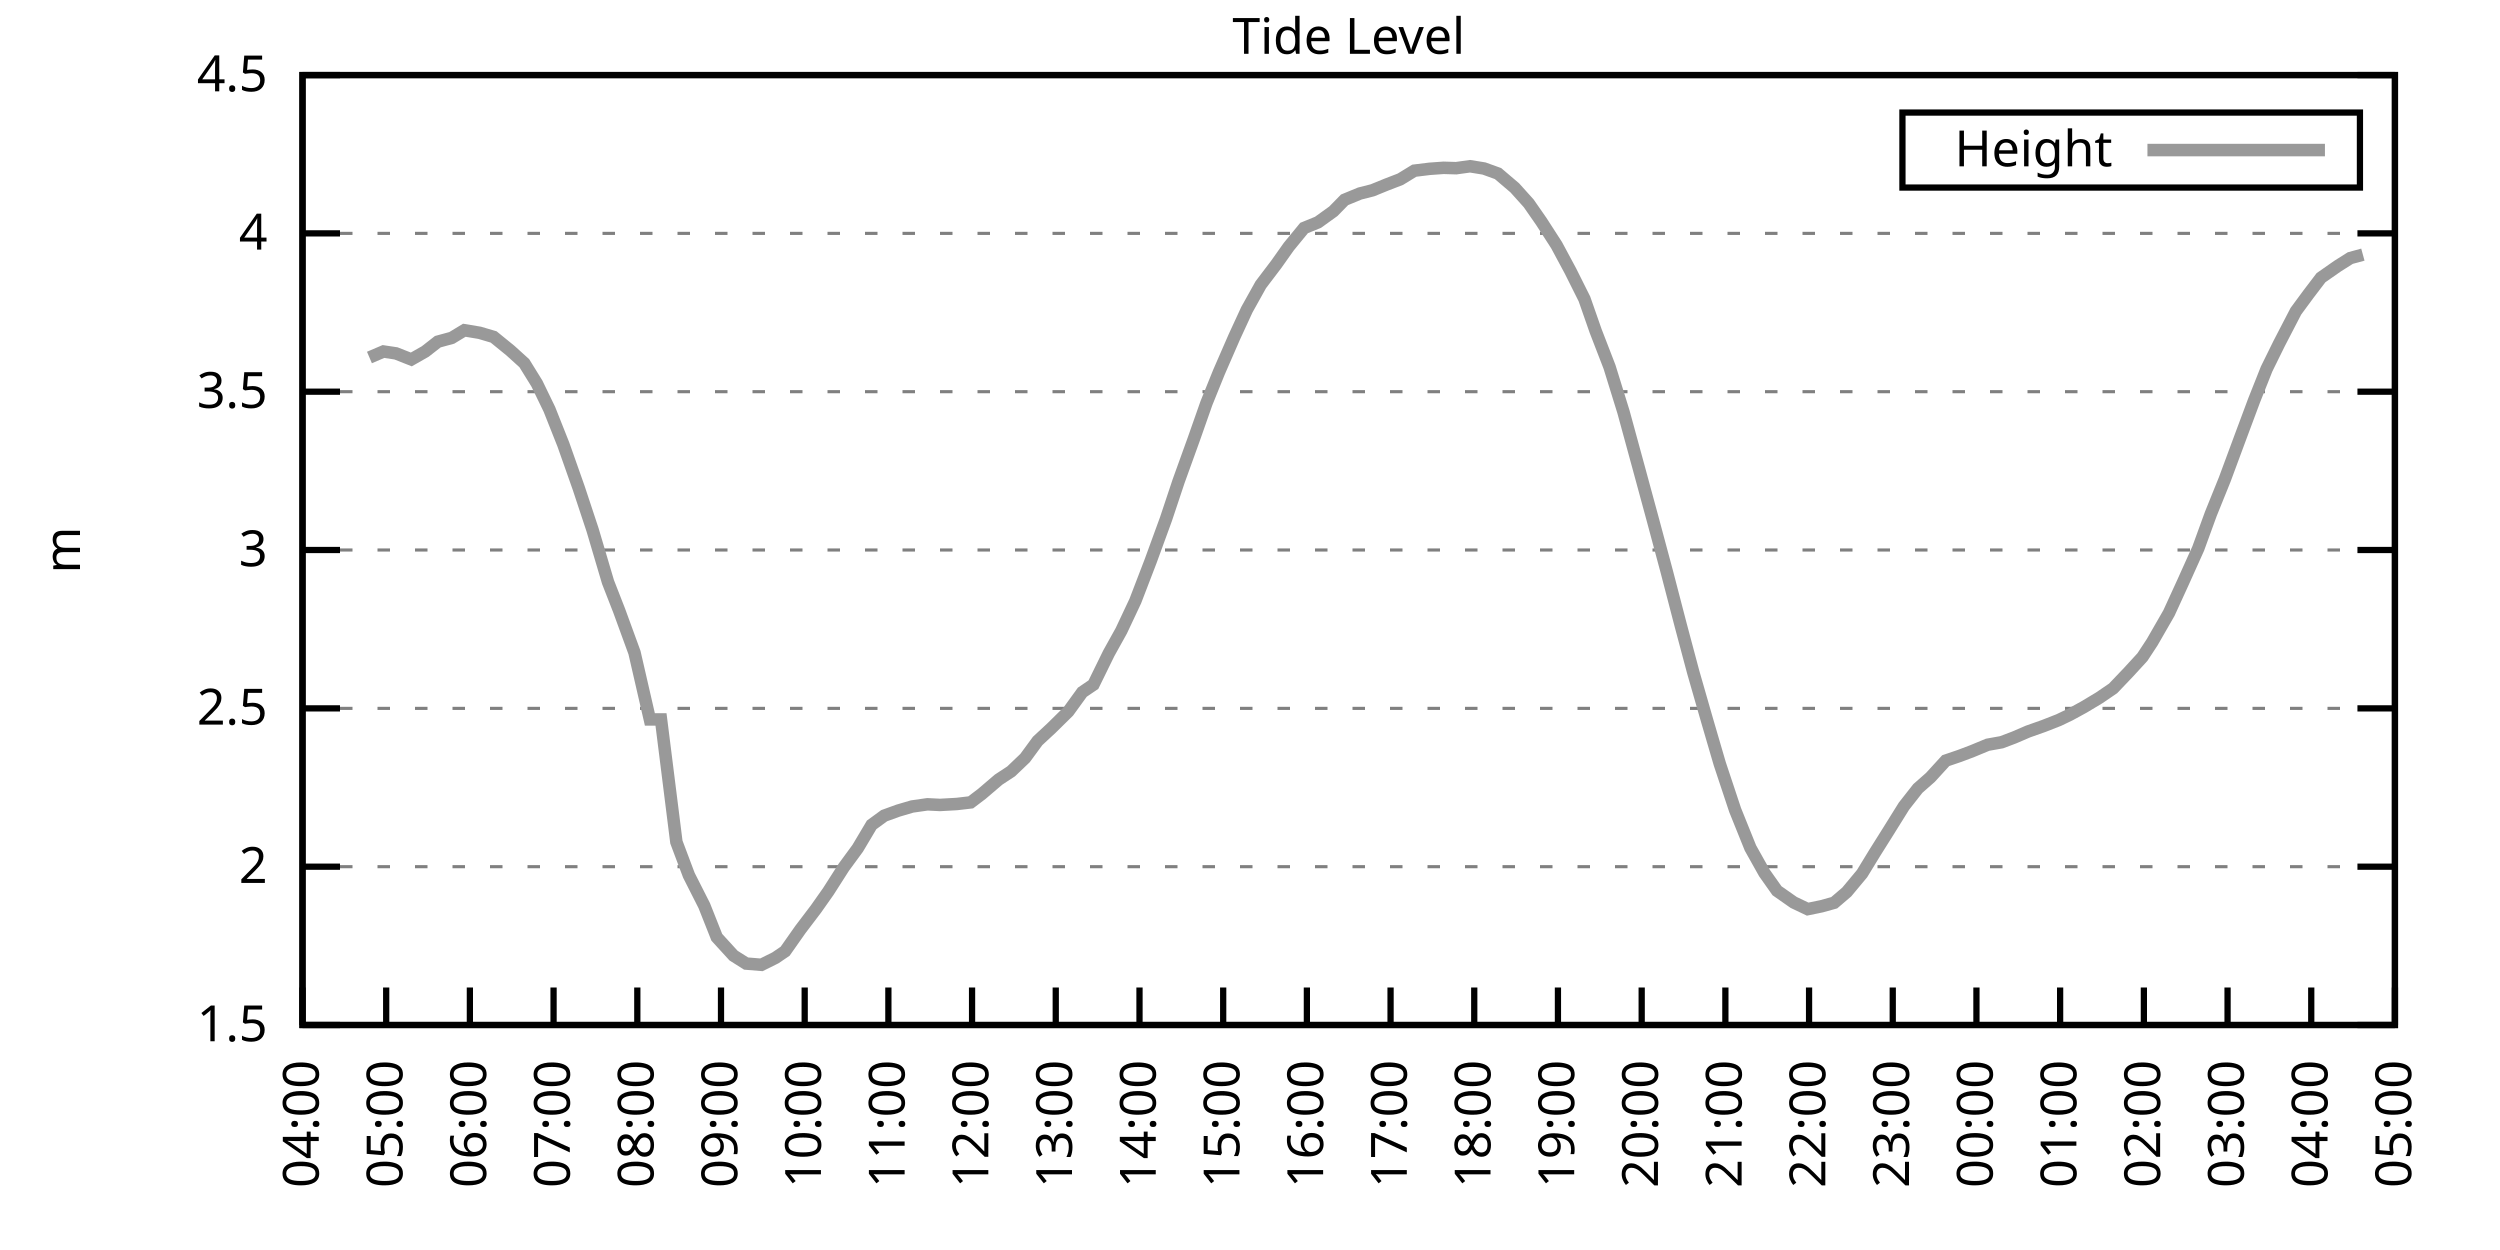
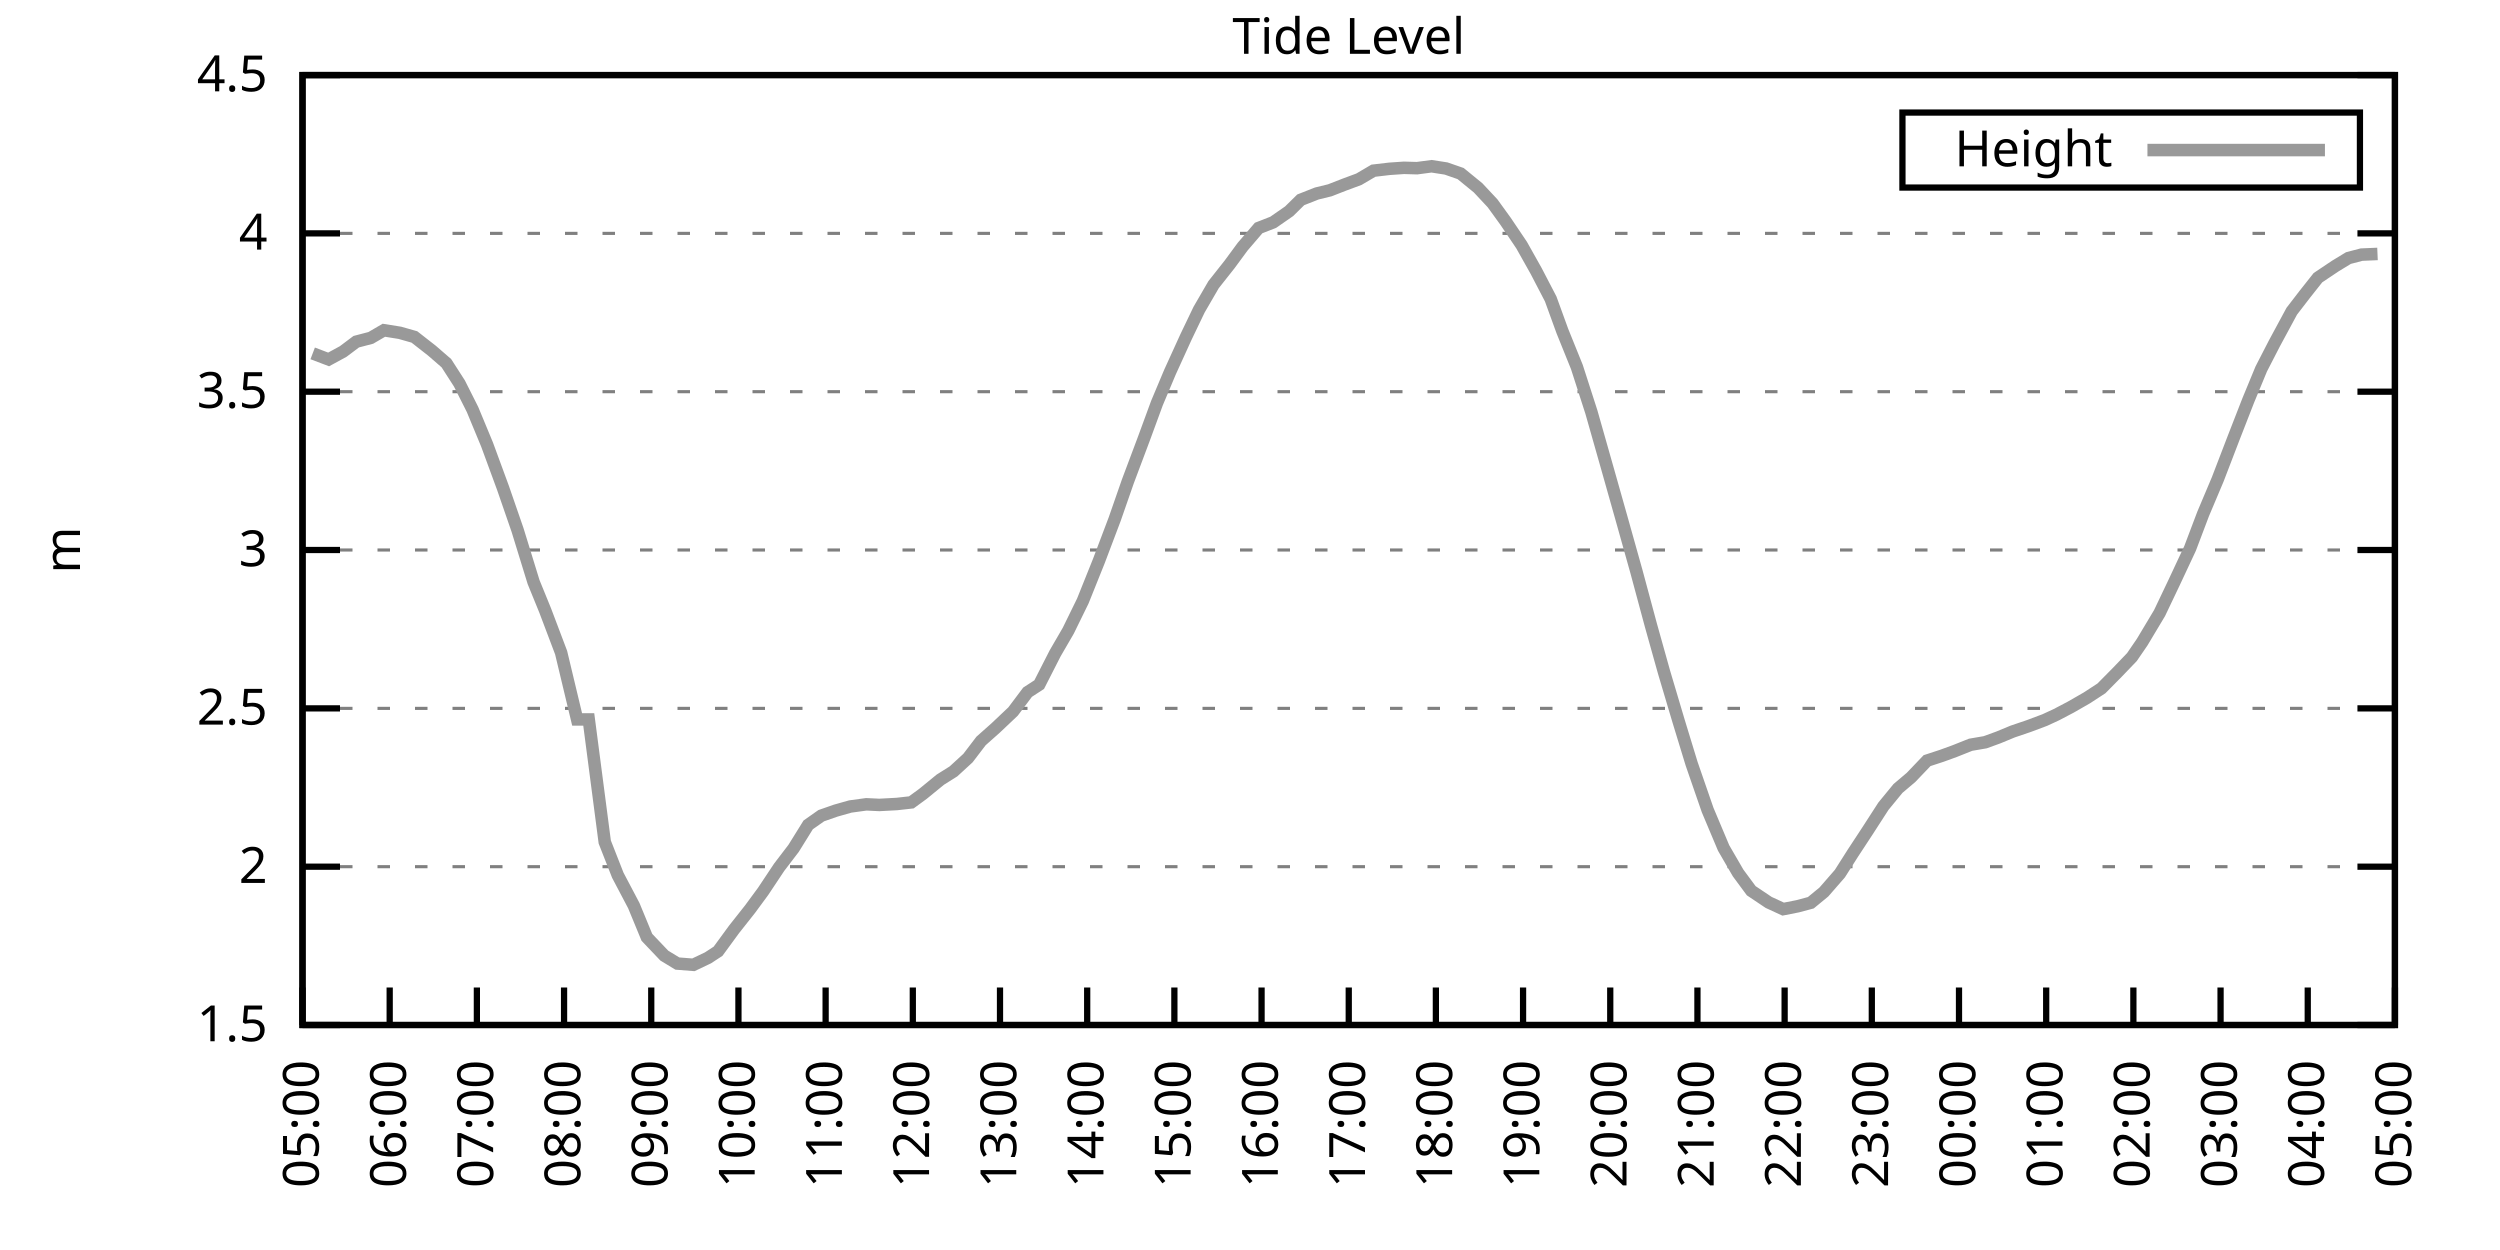
<svg xmlns="http://www.w3.org/2000/svg" xmlns:xlink="http://www.w3.org/1999/xlink" width="400" height="200" viewBox="0 0 400 200">
  <g id="gnuplot_canvas">
    <rect x="0" y="0" width="400" height="200" fill="none" />
    <defs>
      <circle id="gpDot" r="0.5" stroke-width="0.5" stroke="currentColor" />
      <path id="gpPt0" stroke-width="0.333" stroke="currentColor" d="M-1,0 h2 M0,-1 v2" />
      <path id="gpPt1" stroke-width="0.333" stroke="currentColor" d="M-1,-1 L1,1 M1,-1 L-1,1" />
      <path id="gpPt2" stroke-width="0.333" stroke="currentColor" d="M-1,0 L1,0 M0,-1 L0,1 M-1,-1 L1,1 M-1,1 L1,-1" />
      <rect id="gpPt3" stroke-width="0.333" stroke="currentColor" x="-1" y="-1" width="2" height="2" />
      <rect id="gpPt4" stroke-width="0.333" stroke="currentColor" fill="currentColor" x="-1" y="-1" width="2" height="2" />
      <circle id="gpPt5" stroke-width="0.333" stroke="currentColor" cx="0" cy="0" r="1" />
      <use xlink:href="#gpPt5" id="gpPt6" fill="currentColor" stroke="none" />
      <path id="gpPt7" stroke-width="0.333" stroke="currentColor" d="M0,-1.33 L-1.33,0.67 L1.33,0.67 z" />
      <use xlink:href="#gpPt7" id="gpPt8" fill="currentColor" stroke="none" />
      <use xlink:href="#gpPt7" id="gpPt9" stroke="currentColor" transform="rotate(180)" />
      <use xlink:href="#gpPt9" id="gpPt10" fill="currentColor" stroke="none" />
      <use xlink:href="#gpPt3" id="gpPt11" stroke="currentColor" transform="rotate(45)" />
      <use xlink:href="#gpPt11" id="gpPt12" fill="currentColor" stroke="none" />
      <path id="gpPt13" stroke-width="0.333" stroke="currentColor" d="M0,1.330 L1.265,0.411 L0.782,-1.067 L-0.782,-1.076 L-1.265,0.411 z" />
      <use xlink:href="#gpPt13" id="gpPt14" fill="currentColor" stroke="none" />
      <filter id="textbox" filterUnits="objectBoundingBox" x="0" y="0" height="1" width="1">
        <feFlood flood-color="white" flood-opacity="1" result="bgnd" />
        <feComposite in="SourceGraphic" in2="bgnd" operator="atop" />
      </filter>
      <filter id="greybox" filterUnits="objectBoundingBox" x="0" y="0" height="1" width="1">
        <feFlood flood-color="lightgrey" flood-opacity="1" result="grey" />
        <feComposite in="SourceGraphic" in2="grey" operator="atop" />
      </filter>
    </defs>
    <g fill="none" color="white" stroke="currentColor" stroke-width="1.00" stroke-linecap="butt" stroke-linejoin="miter">
</g>
    <g fill="none" color="black" stroke="currentColor" stroke-width="1.00" stroke-linecap="butt" stroke-linejoin="miter">
      <g stroke="none" shape-rendering="crispEdges">
        <polygon fill="rgb(255, 255, 255)" points="48.40,164.00 383.18,164.00 383.18,12.02 48.40,12.02 " />
      </g>
    </g>
    <g fill="none" color="black" stroke="currentColor" stroke-width="1.00" stroke-linecap="butt" stroke-linejoin="miter">
</g>
    <g fill="none" color="black" stroke="black" stroke-width="0.50" stroke-linecap="butt" stroke-linejoin="miter">
</g>
    <g fill="none" color="gray" stroke="currentColor" stroke-width="0.50" stroke-linecap="butt" stroke-linejoin="miter">
      <path stroke="gray" stroke-dasharray="2,4" class="gridline" d="M48.40,164.00 L383.19,164.00  " />
    </g>
    <g fill="none" color="gray" stroke="gray" stroke-width="1.00" stroke-linecap="butt" stroke-linejoin="miter">
</g>
    <g fill="none" color="black" stroke="currentColor" stroke-width="1.00" stroke-linecap="butt" stroke-linejoin="miter">
      <path stroke="black" d="M48.40,164.00 L54.40,164.00 M383.19,164.00 L377.19,164.00  " />
      <g transform="translate(42.80,166.60)" stroke="none" fill="black" font-family="Sans" font-size="8.00" text-anchor="end">
        <text>
          <tspan font-family="Sans"> 1.5</tspan>
        </text>
      </g>
    </g>
    <g fill="none" color="black" stroke="currentColor" stroke-width="1.00" stroke-linecap="butt" stroke-linejoin="miter">
</g>
    <g fill="none" color="black" stroke="black" stroke-width="0.50" stroke-linecap="butt" stroke-linejoin="miter">
</g>
    <g fill="none" color="gray" stroke="currentColor" stroke-width="0.50" stroke-linecap="butt" stroke-linejoin="miter">
      <path stroke="gray" stroke-dasharray="2,4" class="gridline" d="M48.40,138.67 L383.19,138.67  " />
    </g>
    <g fill="none" color="gray" stroke="gray" stroke-width="1.00" stroke-linecap="butt" stroke-linejoin="miter">
</g>
    <g fill="none" color="black" stroke="currentColor" stroke-width="1.00" stroke-linecap="butt" stroke-linejoin="miter">
      <path stroke="black" d="M48.40,138.67 L54.40,138.67 M383.19,138.67 L377.19,138.67  " />
      <g transform="translate(42.80,141.27)" stroke="none" fill="black" font-family="Sans" font-size="8.00" text-anchor="end">
        <text>
          <tspan font-family="Sans"> 2</tspan>
        </text>
      </g>
    </g>
    <g fill="none" color="black" stroke="currentColor" stroke-width="1.00" stroke-linecap="butt" stroke-linejoin="miter">
</g>
    <g fill="none" color="black" stroke="black" stroke-width="0.50" stroke-linecap="butt" stroke-linejoin="miter">
</g>
    <g fill="none" color="gray" stroke="currentColor" stroke-width="0.50" stroke-linecap="butt" stroke-linejoin="miter">
      <path stroke="gray" stroke-dasharray="2,4" class="gridline" d="M48.40,113.34 L383.19,113.34  " />
    </g>
    <g fill="none" color="gray" stroke="gray" stroke-width="1.00" stroke-linecap="butt" stroke-linejoin="miter">
</g>
    <g fill="none" color="black" stroke="currentColor" stroke-width="1.00" stroke-linecap="butt" stroke-linejoin="miter">
      <path stroke="black" d="M48.40,113.34 L54.40,113.34 M383.19,113.34 L377.19,113.34  " />
      <g transform="translate(42.80,115.94)" stroke="none" fill="black" font-family="Sans" font-size="8.00" text-anchor="end">
        <text>
          <tspan font-family="Sans"> 2.5</tspan>
        </text>
      </g>
    </g>
    <g fill="none" color="black" stroke="currentColor" stroke-width="1.00" stroke-linecap="butt" stroke-linejoin="miter">
</g>
    <g fill="none" color="black" stroke="black" stroke-width="0.50" stroke-linecap="butt" stroke-linejoin="miter">
</g>
    <g fill="none" color="gray" stroke="currentColor" stroke-width="0.50" stroke-linecap="butt" stroke-linejoin="miter">
      <path stroke="gray" stroke-dasharray="2,4" class="gridline" d="M48.40,88.00 L383.19,88.00  " />
    </g>
    <g fill="none" color="gray" stroke="gray" stroke-width="1.00" stroke-linecap="butt" stroke-linejoin="miter">
</g>
    <g fill="none" color="black" stroke="currentColor" stroke-width="1.00" stroke-linecap="butt" stroke-linejoin="miter">
      <path stroke="black" d="M48.40,88.00 L54.40,88.00 M383.19,88.00 L377.19,88.00  " />
      <g transform="translate(42.80,90.60)" stroke="none" fill="black" font-family="Sans" font-size="8.00" text-anchor="end">
        <text>
          <tspan font-family="Sans"> 3</tspan>
        </text>
      </g>
    </g>
    <g fill="none" color="black" stroke="currentColor" stroke-width="1.00" stroke-linecap="butt" stroke-linejoin="miter">
</g>
    <g fill="none" color="black" stroke="black" stroke-width="0.50" stroke-linecap="butt" stroke-linejoin="miter">
</g>
    <g fill="none" color="gray" stroke="currentColor" stroke-width="0.50" stroke-linecap="butt" stroke-linejoin="miter">
      <path stroke="gray" stroke-dasharray="2,4" class="gridline" d="M48.40,62.67 L383.19,62.67  " />
    </g>
    <g fill="none" color="gray" stroke="gray" stroke-width="1.00" stroke-linecap="butt" stroke-linejoin="miter">
</g>
    <g fill="none" color="black" stroke="currentColor" stroke-width="1.00" stroke-linecap="butt" stroke-linejoin="miter">
      <path stroke="black" d="M48.40,62.67 L54.40,62.67 M383.19,62.67 L377.19,62.67  " />
      <g transform="translate(42.80,65.27)" stroke="none" fill="black" font-family="Sans" font-size="8.00" text-anchor="end">
        <text>
          <tspan font-family="Sans"> 3.5</tspan>
        </text>
      </g>
    </g>
    <g fill="none" color="black" stroke="currentColor" stroke-width="1.00" stroke-linecap="butt" stroke-linejoin="miter">
</g>
    <g fill="none" color="black" stroke="black" stroke-width="0.50" stroke-linecap="butt" stroke-linejoin="miter">
</g>
    <g fill="none" color="gray" stroke="currentColor" stroke-width="0.50" stroke-linecap="butt" stroke-linejoin="miter">
      <path stroke="gray" stroke-dasharray="2,4" class="gridline" d="M48.40,37.34 L383.19,37.34  " />
    </g>
    <g fill="none" color="gray" stroke="gray" stroke-width="1.00" stroke-linecap="butt" stroke-linejoin="miter">
</g>
    <g fill="none" color="black" stroke="currentColor" stroke-width="1.00" stroke-linecap="butt" stroke-linejoin="miter">
      <path stroke="black" d="M48.40,37.34 L54.40,37.34 M383.19,37.34 L377.19,37.34  " />
      <g transform="translate(42.80,39.94)" stroke="none" fill="black" font-family="Sans" font-size="8.00" text-anchor="end">
        <text>
          <tspan font-family="Sans"> 4</tspan>
        </text>
      </g>
    </g>
    <g fill="none" color="black" stroke="currentColor" stroke-width="1.00" stroke-linecap="butt" stroke-linejoin="miter">
</g>
    <g fill="none" color="black" stroke="black" stroke-width="0.50" stroke-linecap="butt" stroke-linejoin="miter">
</g>
    <g fill="none" color="gray" stroke="currentColor" stroke-width="0.50" stroke-linecap="butt" stroke-linejoin="miter">
      <path stroke="gray" stroke-dasharray="2,4" class="gridline" d="M48.40,12.01 L383.19,12.01  " />
    </g>
    <g fill="none" color="gray" stroke="gray" stroke-width="1.00" stroke-linecap="butt" stroke-linejoin="miter">
</g>
    <g fill="none" color="black" stroke="currentColor" stroke-width="1.00" stroke-linecap="butt" stroke-linejoin="miter">
      <path stroke="black" d="M48.40,12.01 L54.40,12.01 M383.19,12.01 L377.19,12.01  " />
      <g transform="translate(42.80,14.61)" stroke="none" fill="black" font-family="Sans" font-size="8.00" text-anchor="end">
        <text>
          <tspan font-family="Sans"> 4.5</tspan>
        </text>
      </g>
    </g>
    <g fill="none" color="black" stroke="currentColor" stroke-width="1.00" stroke-linecap="butt" stroke-linejoin="miter">
      <path stroke="black" d="M48.40,164.00 L48.40,158.00  " />
      <g transform="translate(51.00,169.60) rotate(270.00)" stroke="none" fill="black" font-family="Sans" font-size="8.00" text-anchor="end">
        <text>
-           <tspan font-family="Sans">04:00</tspan>
-         </text>
-       </g>
-     </g>
-     <g fill="none" color="black" stroke="currentColor" stroke-width="1.00" stroke-linecap="butt" stroke-linejoin="miter">
-       <path stroke="black" d="M61.79,164.00 L61.79,158.00  " />
-       <g transform="translate(64.39,169.60) rotate(270.00)" stroke="none" fill="black" font-family="Sans" font-size="8.00" text-anchor="end">
-         <text>
          <tspan font-family="Sans">05:00</tspan>
        </text>
      </g>
    </g>
    <g fill="none" color="black" stroke="currentColor" stroke-width="1.00" stroke-linecap="butt" stroke-linejoin="miter">
-       <path stroke="black" d="M75.18,164.00 L75.18,158.00  " />
-       <g transform="translate(77.78,169.60) rotate(270.00)" stroke="none" fill="black" font-family="Sans" font-size="8.00" text-anchor="end">
+       <path stroke="black" d="M62.35,164.00 L62.35,158.00  " />
+       <g transform="translate(64.95,169.60) rotate(270.00)" stroke="none" fill="black" font-family="Sans" font-size="8.00" text-anchor="end">
        <text>
          <tspan font-family="Sans">06:00</tspan>
        </text>
      </g>
    </g>
    <g fill="none" color="black" stroke="currentColor" stroke-width="1.00" stroke-linecap="butt" stroke-linejoin="miter">
-       <path stroke="black" d="M88.57,164.00 L88.57,158.00  " />
-       <g transform="translate(91.17,169.60) rotate(270.00)" stroke="none" fill="black" font-family="Sans" font-size="8.00" text-anchor="end">
+       <path stroke="black" d="M76.30,164.00 L76.30,158.00  " />
+       <g transform="translate(78.90,169.60) rotate(270.00)" stroke="none" fill="black" font-family="Sans" font-size="8.00" text-anchor="end">
        <text>
          <tspan font-family="Sans">07:00</tspan>
        </text>
      </g>
    </g>
    <g fill="none" color="black" stroke="currentColor" stroke-width="1.00" stroke-linecap="butt" stroke-linejoin="miter">
-       <path stroke="black" d="M101.97,164.00 L101.97,158.00  " />
-       <g transform="translate(104.57,169.60) rotate(270.00)" stroke="none" fill="black" font-family="Sans" font-size="8.00" text-anchor="end">
+       <path stroke="black" d="M90.25,164.00 L90.25,158.00  " />
+       <g transform="translate(92.85,169.60) rotate(270.00)" stroke="none" fill="black" font-family="Sans" font-size="8.00" text-anchor="end">
        <text>
          <tspan font-family="Sans">08:00</tspan>
        </text>
      </g>
    </g>
    <g fill="none" color="black" stroke="currentColor" stroke-width="1.00" stroke-linecap="butt" stroke-linejoin="miter">
-       <path stroke="black" d="M115.36,164.00 L115.36,158.00  " />
-       <g transform="translate(117.96,169.60) rotate(270.00)" stroke="none" fill="black" font-family="Sans" font-size="8.00" text-anchor="end">
+       <path stroke="black" d="M104.20,164.00 L104.20,158.00  " />
+       <g transform="translate(106.80,169.60) rotate(270.00)" stroke="none" fill="black" font-family="Sans" font-size="8.00" text-anchor="end">
        <text>
          <tspan font-family="Sans">09:00</tspan>
        </text>
      </g>
    </g>
    <g fill="none" color="black" stroke="currentColor" stroke-width="1.00" stroke-linecap="butt" stroke-linejoin="miter">
-       <path stroke="black" d="M128.75,164.00 L128.75,158.00  " />
-       <g transform="translate(131.35,169.60) rotate(270.00)" stroke="none" fill="black" font-family="Sans" font-size="8.00" text-anchor="end">
+       <path stroke="black" d="M118.15,164.00 L118.15,158.00  " />
+       <g transform="translate(120.75,169.60) rotate(270.00)" stroke="none" fill="black" font-family="Sans" font-size="8.00" text-anchor="end">
        <text>
          <tspan font-family="Sans">10:00</tspan>
        </text>
      </g>
    </g>
    <g fill="none" color="black" stroke="currentColor" stroke-width="1.00" stroke-linecap="butt" stroke-linejoin="miter">
-       <path stroke="black" d="M142.14,164.00 L142.14,158.00  " />
-       <g transform="translate(144.74,169.60) rotate(270.00)" stroke="none" fill="black" font-family="Sans" font-size="8.00" text-anchor="end">
+       <path stroke="black" d="M132.10,164.00 L132.10,158.00  " />
+       <g transform="translate(134.70,169.60) rotate(270.00)" stroke="none" fill="black" font-family="Sans" font-size="8.00" text-anchor="end">
        <text>
          <tspan font-family="Sans">11:00</tspan>
        </text>
      </g>
    </g>
    <g fill="none" color="black" stroke="currentColor" stroke-width="1.00" stroke-linecap="butt" stroke-linejoin="miter">
-       <path stroke="black" d="M155.53,164.00 L155.53,158.00  " />
-       <g transform="translate(158.13,169.60) rotate(270.00)" stroke="none" fill="black" font-family="Sans" font-size="8.00" text-anchor="end">
+       <path stroke="black" d="M146.05,164.00 L146.05,158.00  " />
+       <g transform="translate(148.65,169.60) rotate(270.00)" stroke="none" fill="black" font-family="Sans" font-size="8.00" text-anchor="end">
        <text>
          <tspan font-family="Sans">12:00</tspan>
        </text>
      </g>
    </g>
    <g fill="none" color="black" stroke="currentColor" stroke-width="1.00" stroke-linecap="butt" stroke-linejoin="miter">
-       <path stroke="black" d="M168.92,164.00 L168.92,158.00  " />
-       <g transform="translate(171.52,169.60) rotate(270.00)" stroke="none" fill="black" font-family="Sans" font-size="8.00" text-anchor="end">
+       <path stroke="black" d="M160.00,164.00 L160.00,158.00  " />
+       <g transform="translate(162.60,169.60) rotate(270.00)" stroke="none" fill="black" font-family="Sans" font-size="8.00" text-anchor="end">
        <text>
          <tspan font-family="Sans">13:00</tspan>
        </text>
      </g>
    </g>
    <g fill="none" color="black" stroke="currentColor" stroke-width="1.00" stroke-linecap="butt" stroke-linejoin="miter">
-       <path stroke="black" d="M182.32,164.00 L182.32,158.00  " />
-       <g transform="translate(184.92,169.60) rotate(270.00)" stroke="none" fill="black" font-family="Sans" font-size="8.00" text-anchor="end">
+       <path stroke="black" d="M173.95,164.00 L173.95,158.00  " />
+       <g transform="translate(176.55,169.60) rotate(270.00)" stroke="none" fill="black" font-family="Sans" font-size="8.00" text-anchor="end">
        <text>
          <tspan font-family="Sans">14:00</tspan>
        </text>
      </g>
    </g>
    <g fill="none" color="black" stroke="currentColor" stroke-width="1.00" stroke-linecap="butt" stroke-linejoin="miter">
-       <path stroke="black" d="M195.71,164.00 L195.71,158.00  " />
-       <g transform="translate(198.31,169.60) rotate(270.00)" stroke="none" fill="black" font-family="Sans" font-size="8.00" text-anchor="end">
+       <path stroke="black" d="M187.90,164.00 L187.90,158.00  " />
+       <g transform="translate(190.50,169.60) rotate(270.00)" stroke="none" fill="black" font-family="Sans" font-size="8.00" text-anchor="end">
        <text>
          <tspan font-family="Sans">15:00</tspan>
        </text>
      </g>
    </g>
    <g fill="none" color="black" stroke="currentColor" stroke-width="1.00" stroke-linecap="butt" stroke-linejoin="miter">
-       <path stroke="black" d="M209.10,164.00 L209.10,158.00  " />
-       <g transform="translate(211.70,169.60) rotate(270.00)" stroke="none" fill="black" font-family="Sans" font-size="8.00" text-anchor="end">
+       <path stroke="black" d="M201.85,164.00 L201.85,158.00  " />
+       <g transform="translate(204.45,169.60) rotate(270.00)" stroke="none" fill="black" font-family="Sans" font-size="8.00" text-anchor="end">
        <text>
          <tspan font-family="Sans">16:00</tspan>
        </text>
      </g>
    </g>
    <g fill="none" color="black" stroke="currentColor" stroke-width="1.00" stroke-linecap="butt" stroke-linejoin="miter">
-       <path stroke="black" d="M222.49,164.00 L222.49,158.00  " />
-       <g transform="translate(225.09,169.60) rotate(270.00)" stroke="none" fill="black" font-family="Sans" font-size="8.00" text-anchor="end">
+       <path stroke="black" d="M215.80,164.00 L215.80,158.00  " />
+       <g transform="translate(218.40,169.60) rotate(270.00)" stroke="none" fill="black" font-family="Sans" font-size="8.00" text-anchor="end">
        <text>
          <tspan font-family="Sans">17:00</tspan>
        </text>
      </g>
    </g>
    <g fill="none" color="black" stroke="currentColor" stroke-width="1.00" stroke-linecap="butt" stroke-linejoin="miter">
-       <path stroke="black" d="M235.88,164.00 L235.88,158.00  " />
-       <g transform="translate(238.48,169.60) rotate(270.00)" stroke="none" fill="black" font-family="Sans" font-size="8.00" text-anchor="end">
+       <path stroke="black" d="M229.74,164.00 L229.74,158.00  " />
+       <g transform="translate(232.34,169.60) rotate(270.00)" stroke="none" fill="black" font-family="Sans" font-size="8.00" text-anchor="end">
        <text>
          <tspan font-family="Sans">18:00</tspan>
        </text>
      </g>
    </g>
    <g fill="none" color="black" stroke="currentColor" stroke-width="1.00" stroke-linecap="butt" stroke-linejoin="miter">
-       <path stroke="black" d="M249.27,164.00 L249.27,158.00  " />
-       <g transform="translate(251.87,169.60) rotate(270.00)" stroke="none" fill="black" font-family="Sans" font-size="8.00" text-anchor="end">
+       <path stroke="black" d="M243.69,164.00 L243.69,158.00  " />
+       <g transform="translate(246.29,169.60) rotate(270.00)" stroke="none" fill="black" font-family="Sans" font-size="8.00" text-anchor="end">
        <text>
          <tspan font-family="Sans">19:00</tspan>
        </text>
      </g>
    </g>
    <g fill="none" color="black" stroke="currentColor" stroke-width="1.00" stroke-linecap="butt" stroke-linejoin="miter">
-       <path stroke="black" d="M262.67,164.00 L262.67,158.00  " />
-       <g transform="translate(265.27,169.60) rotate(270.00)" stroke="none" fill="black" font-family="Sans" font-size="8.00" text-anchor="end">
+       <path stroke="black" d="M257.64,164.00 L257.64,158.00  " />
+       <g transform="translate(260.24,169.60) rotate(270.00)" stroke="none" fill="black" font-family="Sans" font-size="8.00" text-anchor="end">
        <text>
          <tspan font-family="Sans">20:00</tspan>
        </text>
      </g>
    </g>
    <g fill="none" color="black" stroke="currentColor" stroke-width="1.00" stroke-linecap="butt" stroke-linejoin="miter">
-       <path stroke="black" d="M276.06,164.00 L276.06,158.00  " />
-       <g transform="translate(278.66,169.60) rotate(270.00)" stroke="none" fill="black" font-family="Sans" font-size="8.00" text-anchor="end">
+       <path stroke="black" d="M271.59,164.00 L271.59,158.00  " />
+       <g transform="translate(274.19,169.60) rotate(270.00)" stroke="none" fill="black" font-family="Sans" font-size="8.00" text-anchor="end">
        <text>
          <tspan font-family="Sans">21:00</tspan>
        </text>
      </g>
    </g>
    <g fill="none" color="black" stroke="currentColor" stroke-width="1.00" stroke-linecap="butt" stroke-linejoin="miter">
-       <path stroke="black" d="M289.45,164.00 L289.45,158.00  " />
-       <g transform="translate(292.05,169.60) rotate(270.00)" stroke="none" fill="black" font-family="Sans" font-size="8.00" text-anchor="end">
+       <path stroke="black" d="M285.54,164.00 L285.54,158.00  " />
+       <g transform="translate(288.14,169.60) rotate(270.00)" stroke="none" fill="black" font-family="Sans" font-size="8.00" text-anchor="end">
        <text>
          <tspan font-family="Sans">22:00</tspan>
        </text>
      </g>
    </g>
    <g fill="none" color="black" stroke="currentColor" stroke-width="1.00" stroke-linecap="butt" stroke-linejoin="miter">
-       <path stroke="black" d="M302.84,164.00 L302.84,158.00  " />
-       <g transform="translate(305.44,169.60) rotate(270.00)" stroke="none" fill="black" font-family="Sans" font-size="8.00" text-anchor="end">
+       <path stroke="black" d="M299.49,164.00 L299.49,158.00  " />
+       <g transform="translate(302.09,169.60) rotate(270.00)" stroke="none" fill="black" font-family="Sans" font-size="8.00" text-anchor="end">
        <text>
          <tspan font-family="Sans">23:00</tspan>
        </text>
      </g>
    </g>
    <g fill="none" color="black" stroke="currentColor" stroke-width="1.00" stroke-linecap="butt" stroke-linejoin="miter">
-       <path stroke="black" d="M316.23,164.00 L316.23,158.00  " />
-       <g transform="translate(318.83,169.60) rotate(270.00)" stroke="none" fill="black" font-family="Sans" font-size="8.00" text-anchor="end">
+       <path stroke="black" d="M313.44,164.00 L313.44,158.00  " />
+       <g transform="translate(316.04,169.60) rotate(270.00)" stroke="none" fill="black" font-family="Sans" font-size="8.00" text-anchor="end">
        <text>
          <tspan font-family="Sans">00:00</tspan>
        </text>
      </g>
    </g>
    <g fill="none" color="black" stroke="currentColor" stroke-width="1.00" stroke-linecap="butt" stroke-linejoin="miter">
-       <path stroke="black" d="M329.62,164.00 L329.62,158.00  " />
-       <g transform="translate(332.22,169.60) rotate(270.00)" stroke="none" fill="black" font-family="Sans" font-size="8.00" text-anchor="end">
+       <path stroke="black" d="M327.39,164.00 L327.39,158.00  " />
+       <g transform="translate(329.99,169.60) rotate(270.00)" stroke="none" fill="black" font-family="Sans" font-size="8.00" text-anchor="end">
        <text>
          <tspan font-family="Sans">01:00</tspan>
        </text>
      </g>
    </g>
    <g fill="none" color="black" stroke="currentColor" stroke-width="1.00" stroke-linecap="butt" stroke-linejoin="miter">
-       <path stroke="black" d="M343.02,164.00 L343.02,158.00  " />
-       <g transform="translate(345.62,169.60) rotate(270.00)" stroke="none" fill="black" font-family="Sans" font-size="8.00" text-anchor="end">
+       <path stroke="black" d="M341.34,164.00 L341.34,158.00  " />
+       <g transform="translate(343.94,169.60) rotate(270.00)" stroke="none" fill="black" font-family="Sans" font-size="8.00" text-anchor="end">
        <text>
          <tspan font-family="Sans">02:00</tspan>
        </text>
      </g>
    </g>
    <g fill="none" color="black" stroke="currentColor" stroke-width="1.00" stroke-linecap="butt" stroke-linejoin="miter">
-       <path stroke="black" d="M356.41,164.00 L356.41,158.00  " />
-       <g transform="translate(359.01,169.60) rotate(270.00)" stroke="none" fill="black" font-family="Sans" font-size="8.00" text-anchor="end">
+       <path stroke="black" d="M355.29,164.00 L355.29,158.00  " />
+       <g transform="translate(357.89,169.60) rotate(270.00)" stroke="none" fill="black" font-family="Sans" font-size="8.00" text-anchor="end">
        <text>
          <tspan font-family="Sans">03:00</tspan>
        </text>
      </g>
    </g>
    <g fill="none" color="black" stroke="currentColor" stroke-width="1.00" stroke-linecap="butt" stroke-linejoin="miter">
-       <path stroke="black" d="M369.80,164.00 L369.80,158.00  " />
-       <g transform="translate(372.40,169.60) rotate(270.00)" stroke="none" fill="black" font-family="Sans" font-size="8.00" text-anchor="end">
+       <path stroke="black" d="M369.24,164.00 L369.24,158.00  " />
+       <g transform="translate(371.84,169.60) rotate(270.00)" stroke="none" fill="black" font-family="Sans" font-size="8.00" text-anchor="end">
        <text>
          <tspan font-family="Sans">04:00</tspan>
        </text>
      </g>
    </g>
    <g fill="none" color="black" stroke="currentColor" stroke-width="1.00" stroke-linecap="butt" stroke-linejoin="miter">
      <path stroke="black" d="M383.19,164.00 L383.19,158.00  " />
      <g transform="translate(385.79,169.60) rotate(270.00)" stroke="none" fill="black" font-family="Sans" font-size="8.00" text-anchor="end">
        <text>
          <tspan font-family="Sans">05:00</tspan>
        </text>
      </g>
    </g>
    <g fill="none" color="black" stroke="currentColor" stroke-width="1.00" stroke-linecap="butt" stroke-linejoin="miter">
</g>
    <g fill="none" color="black" stroke="currentColor" stroke-width="1.00" stroke-linecap="butt" stroke-linejoin="miter">
      <path stroke="black" d="M48.40,12.01 L48.40,164.00 L383.19,164.00 L383.19,12.01 L48.40,12.01 Z  " />
    </g>
    <g fill="none" color="black" stroke="currentColor" stroke-width="1.00" stroke-linecap="butt" stroke-linejoin="miter">
</g>
    <g fill="none" color="black" stroke="currentColor" stroke-width="1.00" stroke-linecap="butt" stroke-linejoin="miter">
      <path stroke="black" d="M304.39,30.01 L304.39,18.01 L377.59,18.01 L377.59,30.01 L304.39,30.01 Z  " />
    </g>
    <g id="Tide_level_plot_1">
      <g fill="none" color="white" stroke="black" stroke-width="2.00" stroke-linecap="butt" stroke-linejoin="miter">
</g>
      <g fill="none" color="black" stroke="currentColor" stroke-width="2.00" stroke-linecap="butt" stroke-linejoin="miter">
        <g transform="translate(337.99,26.61)" stroke="none" fill="black" font-family="Sans" font-size="8.00" text-anchor="end">
          <text>
            <tspan font-family="Sans">Height</tspan>
          </text>
        </g>
      </g>
      <g fill="none" color="black" stroke="currentColor" stroke-width="2.00" stroke-linecap="butt" stroke-linejoin="miter">
-         <path stroke="rgb(153, 153, 153)" d="M343.59,24.01 L371.99,24.01 M59.11,57.20 L61.35,56.24 L63.35,56.54 L65.81,57.51 L68.04,56.24 L70.05,54.67   L72.28,54.06 L74.29,52.84 L76.75,53.25 L78.98,53.91 L81.66,56.09 L83.89,58.11 L85.90,61.36 L87.91,65.51   L90.14,71.13 L92.59,78.07 L94.82,84.81 L97.28,93.12 L99.06,97.68 L101.52,104.42 L103.98,115.11 L105.76,115.11   L108.22,134.72 L110.22,140.04 L112.68,144.90 L114.69,149.97 L117.37,152.90 L119.38,154.17 L121.83,154.37 L124.06,153.26   L125.62,152.20 L128.08,148.70 L130.54,145.46 L132.54,142.62 L135.00,138.77 L137.23,135.73 L139.46,131.98 L141.47,130.51   L143.70,129.70 L145.94,129.04 L148.39,128.69 L150.40,128.79 L153.08,128.64 L155.31,128.38 L157.10,127.02 L159.77,124.74   L161.78,123.42 L164.01,121.29 L166.02,118.55 L168.25,116.48 L170.93,113.84 L173.17,110.75 L174.95,109.54 L177.41,104.52   L179.41,100.92 L181.65,96.16 L184.10,89.78 L186.56,83.04 L188.57,77.01 L191.02,70.22 L193.03,64.50 L195.04,59.53   L197.49,53.91 L199.50,49.55 L201.73,45.55 L204.19,42.31 L206.20,39.47 L208.65,36.48 L210.88,35.57 L213.34,33.80   L215.13,31.97 L217.58,30.96 L219.59,30.45 L221.82,29.54 L224.05,28.68 L226.29,27.31 L228.74,27.01 L230.97,26.85   L232.98,26.91 L235.21,26.60 L237.44,26.96 L239.68,27.77 L242.36,30.05 L244.59,32.53 L246.60,35.42 L249.05,39.22   L251.28,43.37 L253.51,47.83 L255.30,52.95 L257.53,58.72 L259.76,65.92 L262.22,74.93 L264.45,83.14 L266.68,91.45   L268.92,100.06 L270.92,107.56 L273.16,115.36 L275.16,122.20 L277.62,129.60 L280.07,135.68 L282.31,139.68 L284.32,142.52   L286.99,144.39 L289.23,145.46 L291.46,145.00 L293.47,144.44 L295.48,142.72 L297.93,139.78 L299.94,136.49 L302.17,132.94   L304.63,128.99 L306.86,126.15 L308.87,124.38 L311.32,121.70 L313.55,120.94 L315.56,120.18 L318.02,119.16 L320.25,118.76   L322.26,118.00 L324.49,117.04 L326.95,116.17 L329.40,115.21 L331.19,114.35 L333.42,113.13 L335.87,111.66 L338.10,110.14   L340.56,107.56 L342.79,105.13 L344.35,102.75 L347.03,98.09 L349.26,93.22 L351.72,87.75 L353.73,82.23 L355.96,76.71   L358.42,70.07 L360.65,64.09 L362.66,59.03 L364.66,54.97 L367.34,49.80 L369.35,47.07 L371.36,44.43 L374.04,42.56   L376.05,41.29 L378.06,40.74  " />
+         <path stroke="rgb(153, 153, 153)" d="M343.59,24.01 L371.99,24.01 M50.03,56.54 L52.58,57.51 L54.91,56.24 L57.00,54.67 L59.33,54.06 L61.42,52.84   L63.98,53.25 L66.30,53.91 L69.09,56.09 L71.42,58.11 L73.51,61.36 L75.60,65.51 L77.93,71.13 L80.48,78.07   L82.81,84.81 L85.37,93.12 L87.23,97.68 L89.78,104.42 L92.34,115.11 L94.20,115.11 L96.76,134.72 L98.85,140.04   L101.41,144.90 L103.50,149.97 L106.29,152.90 L108.38,154.17 L110.94,154.37 L113.27,153.26 L114.89,152.20 L117.45,148.70   L120.01,145.46 L122.10,142.62 L124.66,138.77 L126.98,135.73 L129.31,131.98 L131.40,130.51 L133.72,129.70 L136.05,129.04   L138.61,128.69 L140.70,128.79 L143.49,128.64 L145.81,128.38 L147.67,127.02 L150.46,124.74 L152.56,123.42 L154.88,121.29   L156.97,118.55 L159.30,116.48 L162.09,113.84 L164.41,110.75 L166.27,109.54 L168.83,104.52 L170.92,100.92 L173.25,96.16   L175.81,89.78 L178.36,83.04 L180.46,77.01 L183.01,70.22 L185.11,64.50 L187.20,59.53 L189.76,53.91 L191.85,49.55   L194.17,45.55 L196.73,42.31 L198.82,39.47 L201.38,36.48 L203.71,35.57 L206.26,33.80 L208.12,31.97 L210.68,30.96   L212.77,30.45 L215.10,29.54 L217.42,28.68 L219.75,27.31 L222.30,27.01 L224.63,26.85 L226.72,26.91 L229.05,26.60   L231.37,26.96 L233.70,27.77 L236.49,30.05 L238.81,32.53 L240.90,35.42 L243.46,39.22 L245.79,43.37 L248.11,47.83   L249.97,52.95 L252.30,58.72 L254.62,65.92 L257.18,74.93 L259.50,83.14 L261.83,91.45 L264.15,100.06 L266.25,107.56   L268.57,115.36 L270.66,122.20 L273.22,129.60 L275.78,135.68 L278.10,139.68 L280.20,142.52 L282.99,144.39 L285.31,145.46   L287.64,145.00 L289.73,144.44 L291.82,142.72 L294.38,139.78 L296.47,136.49 L298.80,132.94 L301.35,128.99 L303.68,126.15   L305.77,124.38 L308.33,121.70 L310.65,120.94 L312.74,120.18 L315.30,119.16 L317.63,118.76 L319.72,118.00 L322.04,117.04   L324.60,116.17 L327.16,115.21 L329.02,114.35 L331.34,113.13 L333.90,111.66 L336.23,110.14 L338.78,107.56 L341.11,105.13   L342.74,102.75 L345.53,98.09 L347.85,93.22 L350.41,87.75 L352.50,82.23 L354.83,76.71 L357.38,70.07 L359.71,64.09   L361.80,59.03 L363.89,54.97 L366.68,49.80 L368.78,47.07 L370.87,44.43 L373.66,42.56 L375.75,41.29 L377.84,40.74   L380.40,40.63  " />
      </g>
    </g>
    <g fill="none" color="black" stroke="currentColor" stroke-width="2.00" stroke-linecap="butt" stroke-linejoin="miter">
</g>
    <g fill="none" color="black" stroke="black" stroke-width="1.00" stroke-linecap="butt" stroke-linejoin="miter">
</g>
    <g fill="none" color="black" stroke="currentColor" stroke-width="1.00" stroke-linecap="butt" stroke-linejoin="miter">
      <path stroke="black" d="M48.40,12.01 L48.40,164.00 L383.19,164.00 L383.19,12.01 L48.40,12.01 Z  " />
      <g transform="translate(12.80,88.01) rotate(270.00)" stroke="none" fill="black" font-family="Sans" font-size="8.00" text-anchor="middle">
        <text>
          <tspan font-family="Sans">m</tspan>
        </text>
      </g>
    </g>
    <g fill="none" color="black" stroke="currentColor" stroke-width="1.00" stroke-linecap="butt" stroke-linejoin="miter">
</g>
    <g fill="none" color="black" stroke="currentColor" stroke-width="1.00" stroke-linecap="butt" stroke-linejoin="miter">
      <g transform="translate(215.79,8.61)" stroke="none" fill="black" font-family="Sans" font-size="8.00" text-anchor="middle">
        <text>
          <tspan font-family="Sans">Tide Level</tspan>
        </text>
      </g>
    </g>
    <g fill="none" color="black" stroke="currentColor" stroke-width="1.00" stroke-linecap="butt" stroke-linejoin="miter">
</g>
  </g>
</svg>
